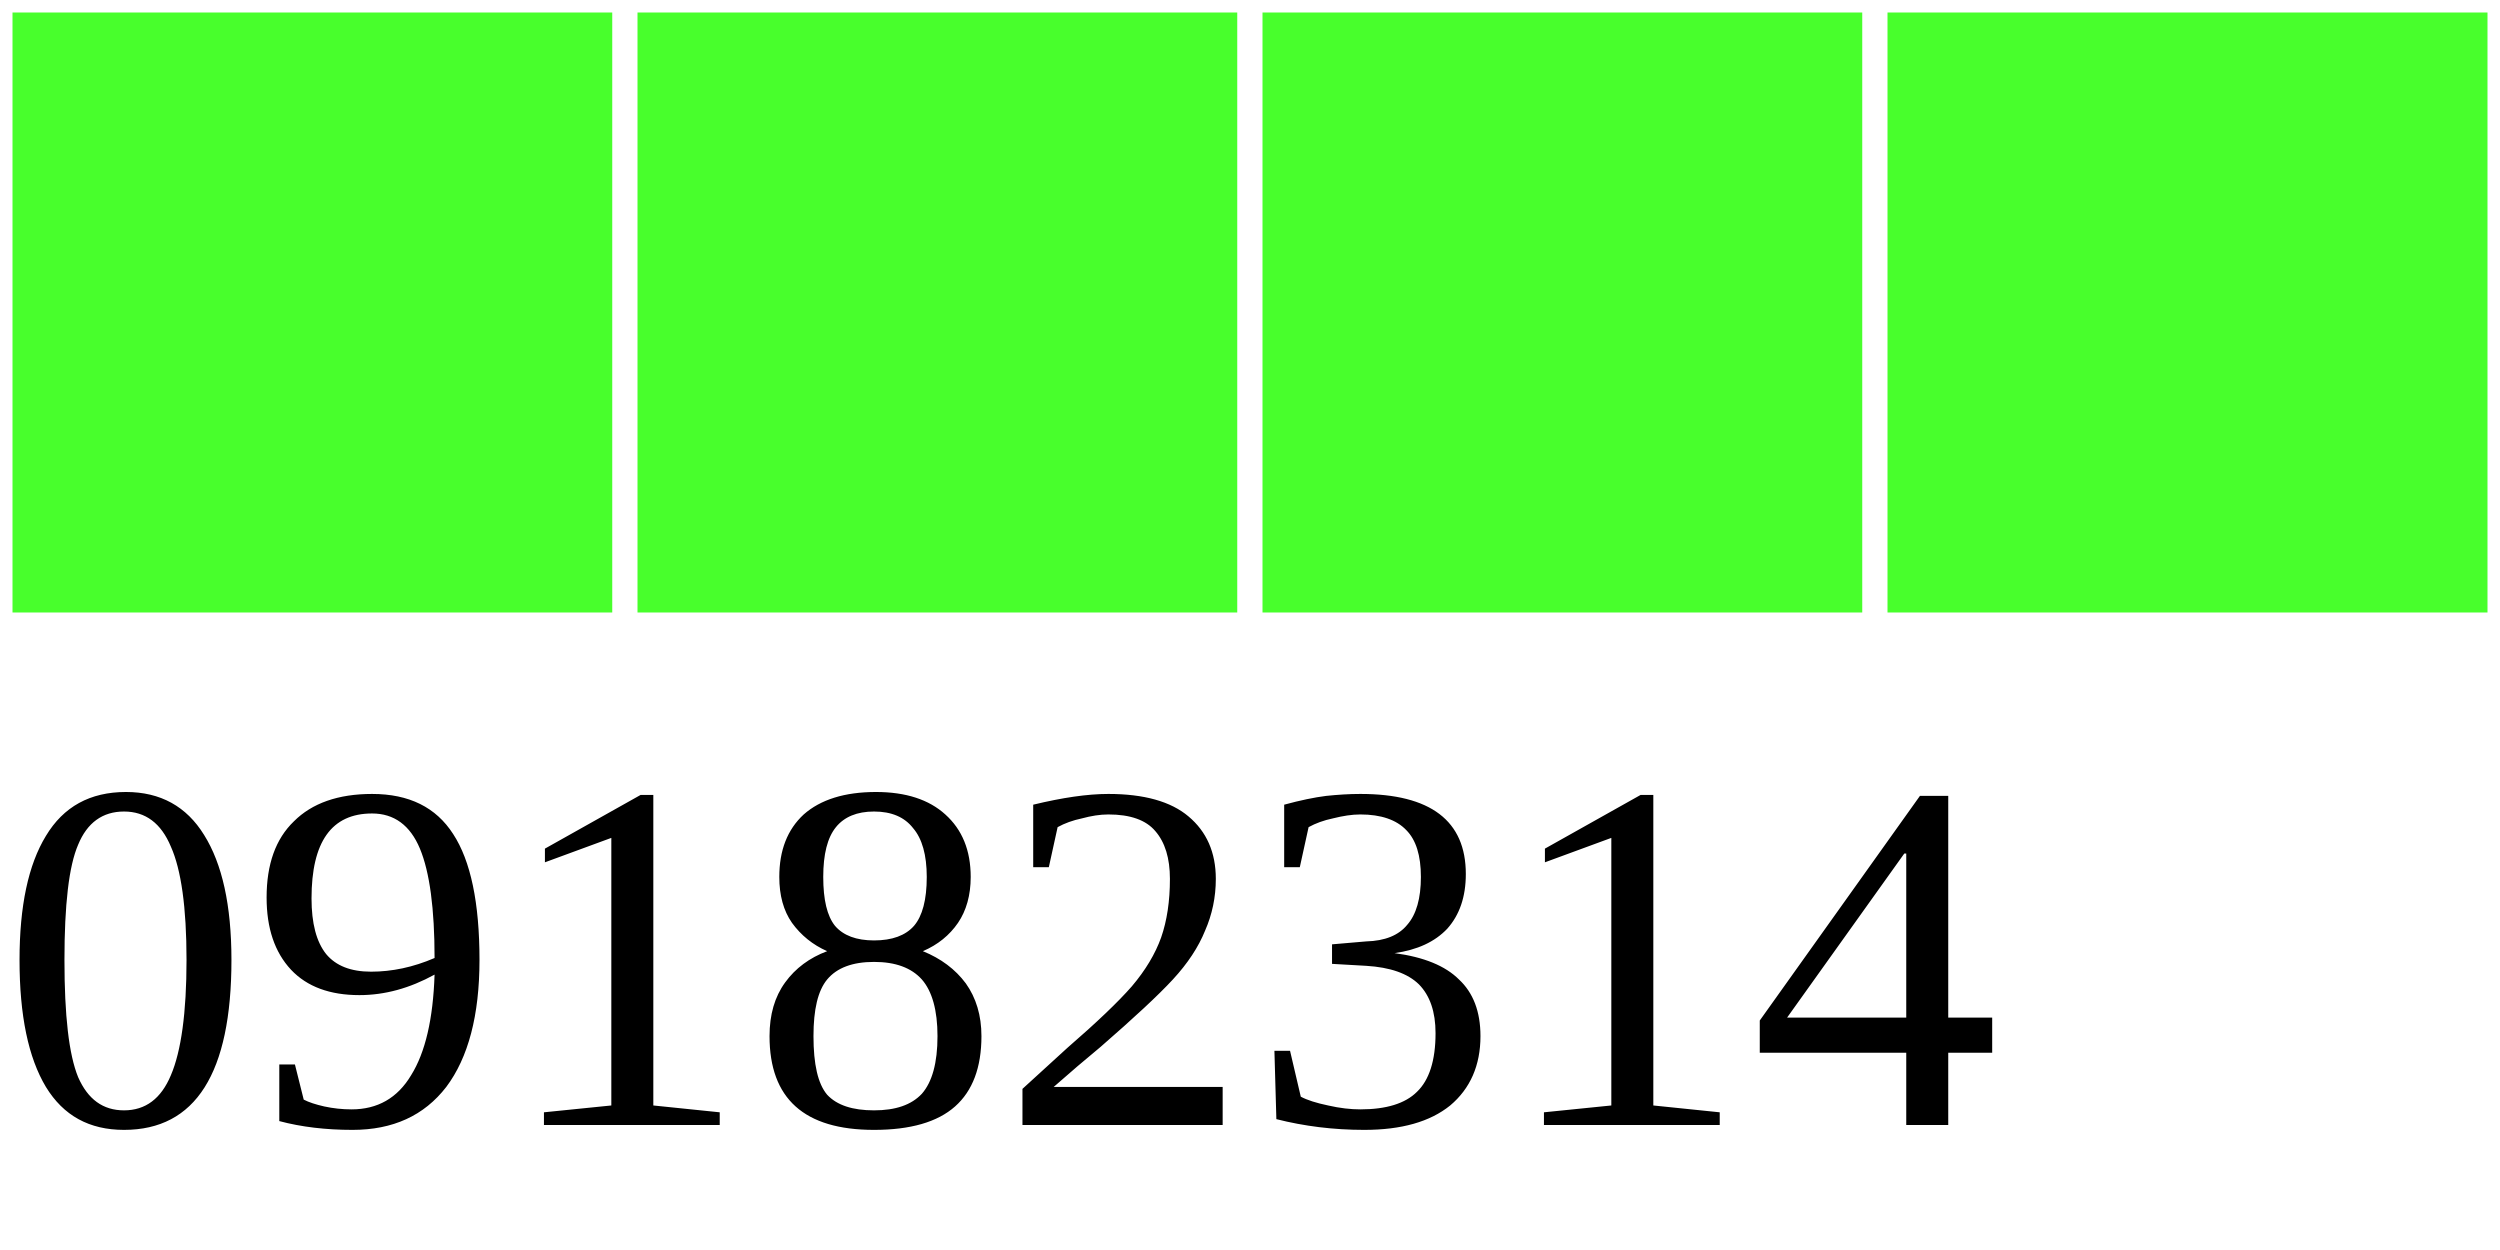
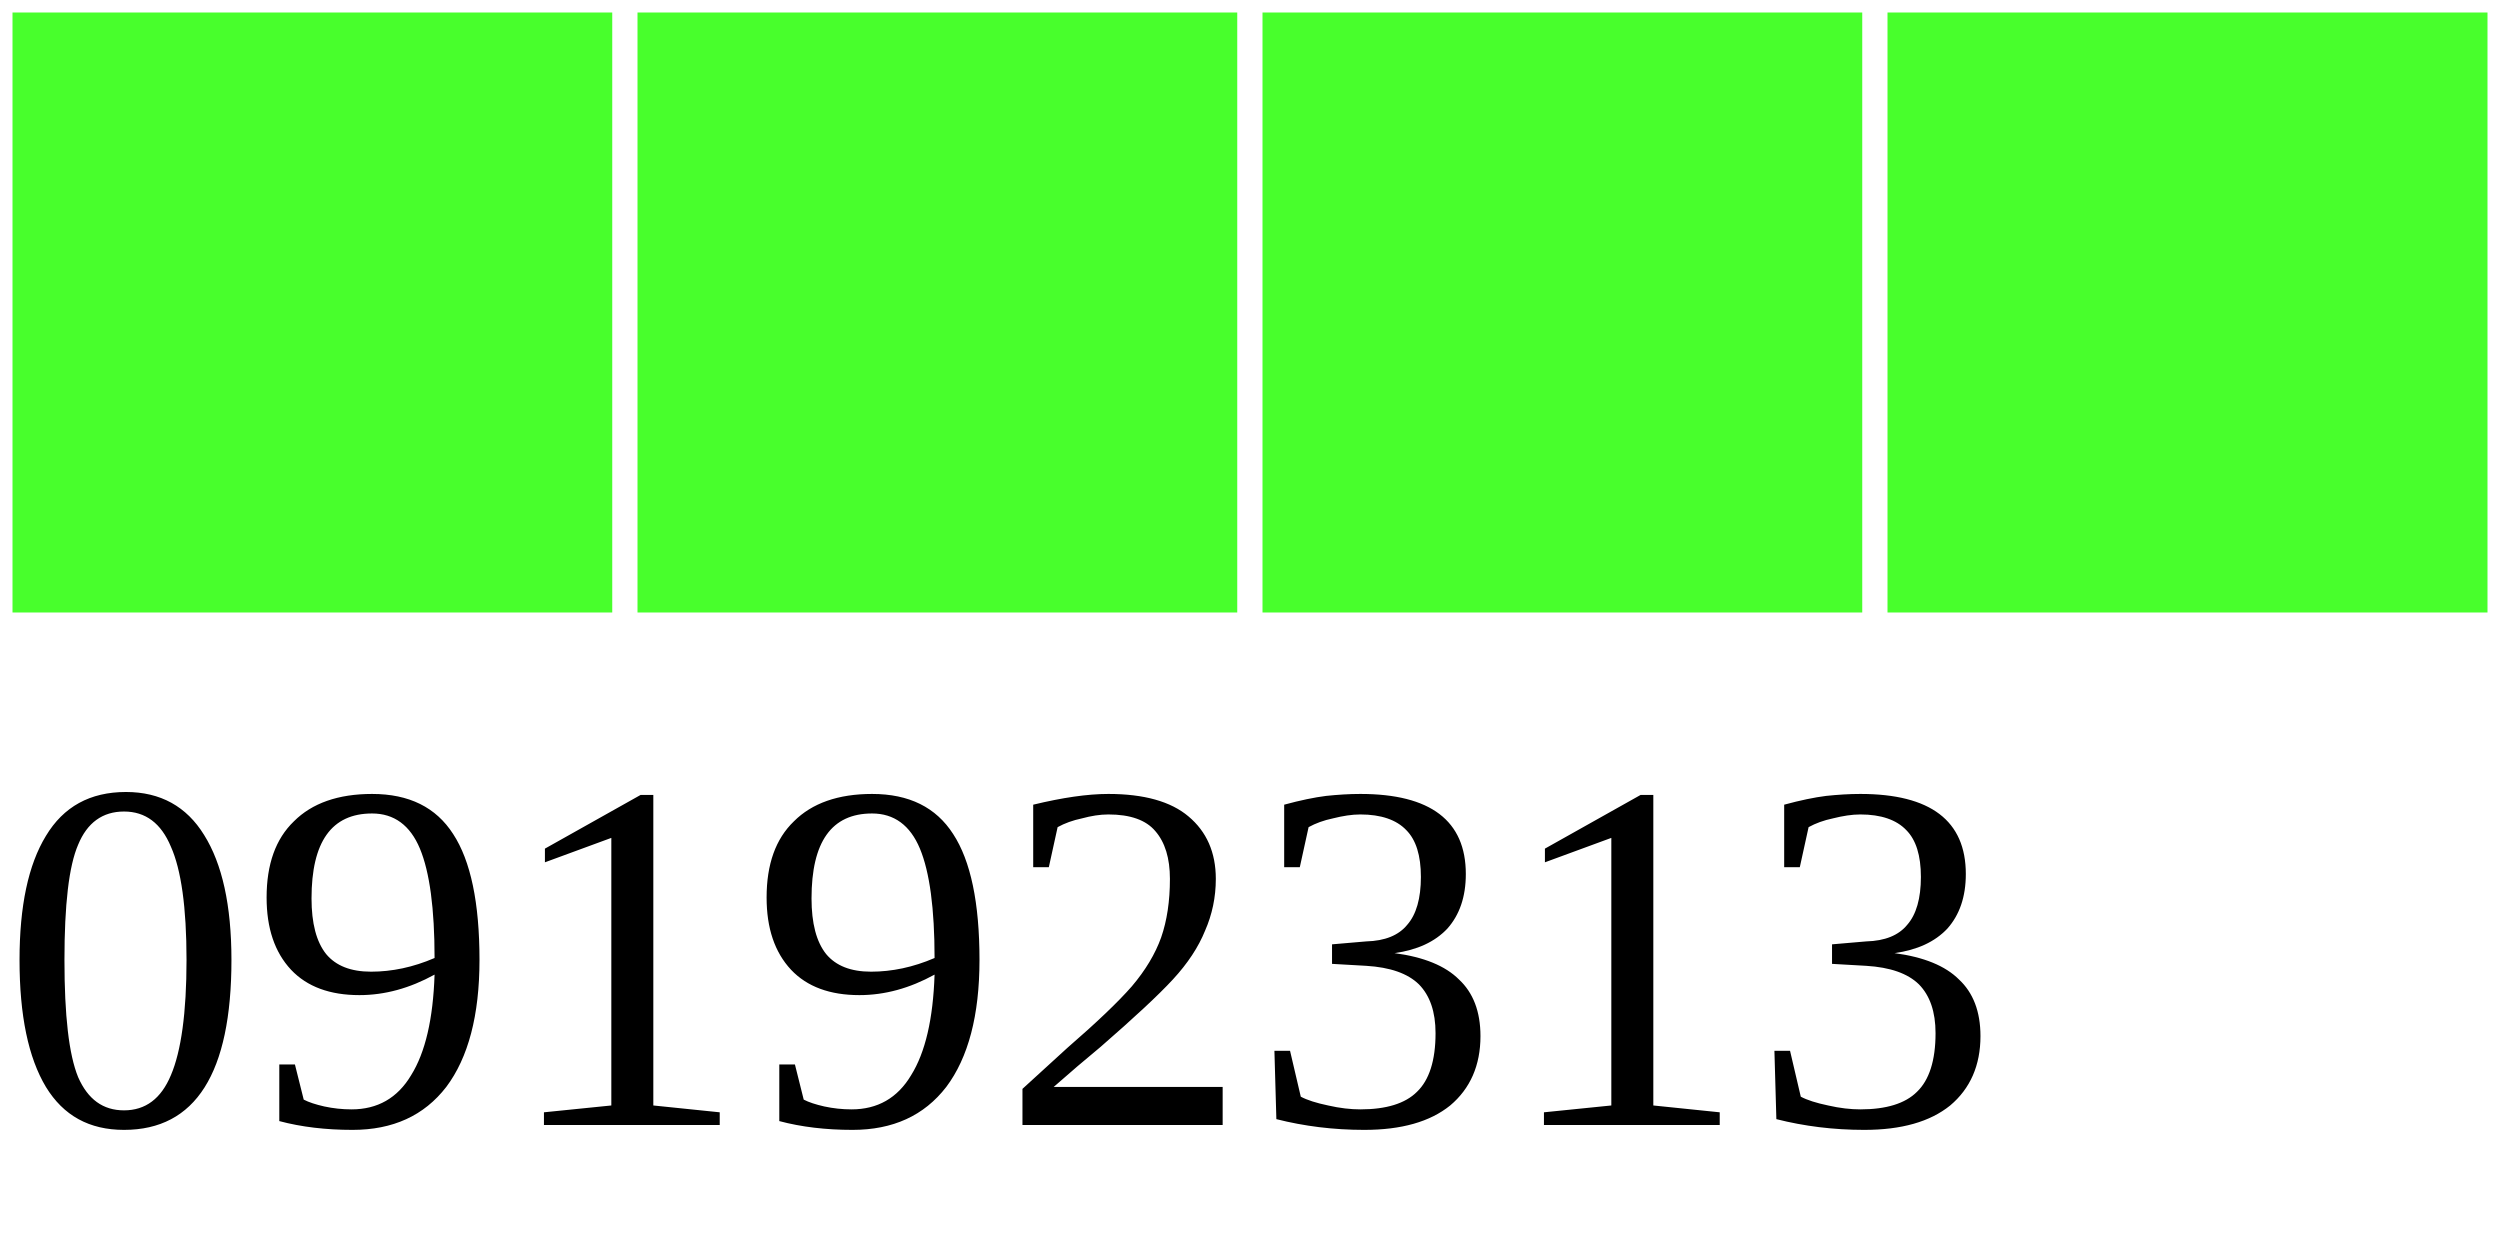
<svg xmlns="http://www.w3.org/2000/svg" width="40" height="20">
  <g>
    <rect width="10" height="10" style="fill:#48FF2C;stroke-width:0.4;stroke:rgb(255,255,255)" x="0" />
    <rect width="10" height="10" style="fill:#48FF2C;stroke-width:0.4;stroke:rgb(255,255,255)" x="10" />
    <rect width="10" height="10" style="fill:#48FF2C;stroke-width:0.4;stroke:rgb(255,255,255)" x="20" />
    <rect width="10" height="10" style="fill:#48FF2C;stroke-width:0.4;stroke:rgb(255,255,255)" x="30" />
-     <text x="0" y="18" fill="black" font-size="8">09182314</text>
+     <text x="0" y="18" fill="black" font-size="8">09192313</text>
  </g>
</svg>
